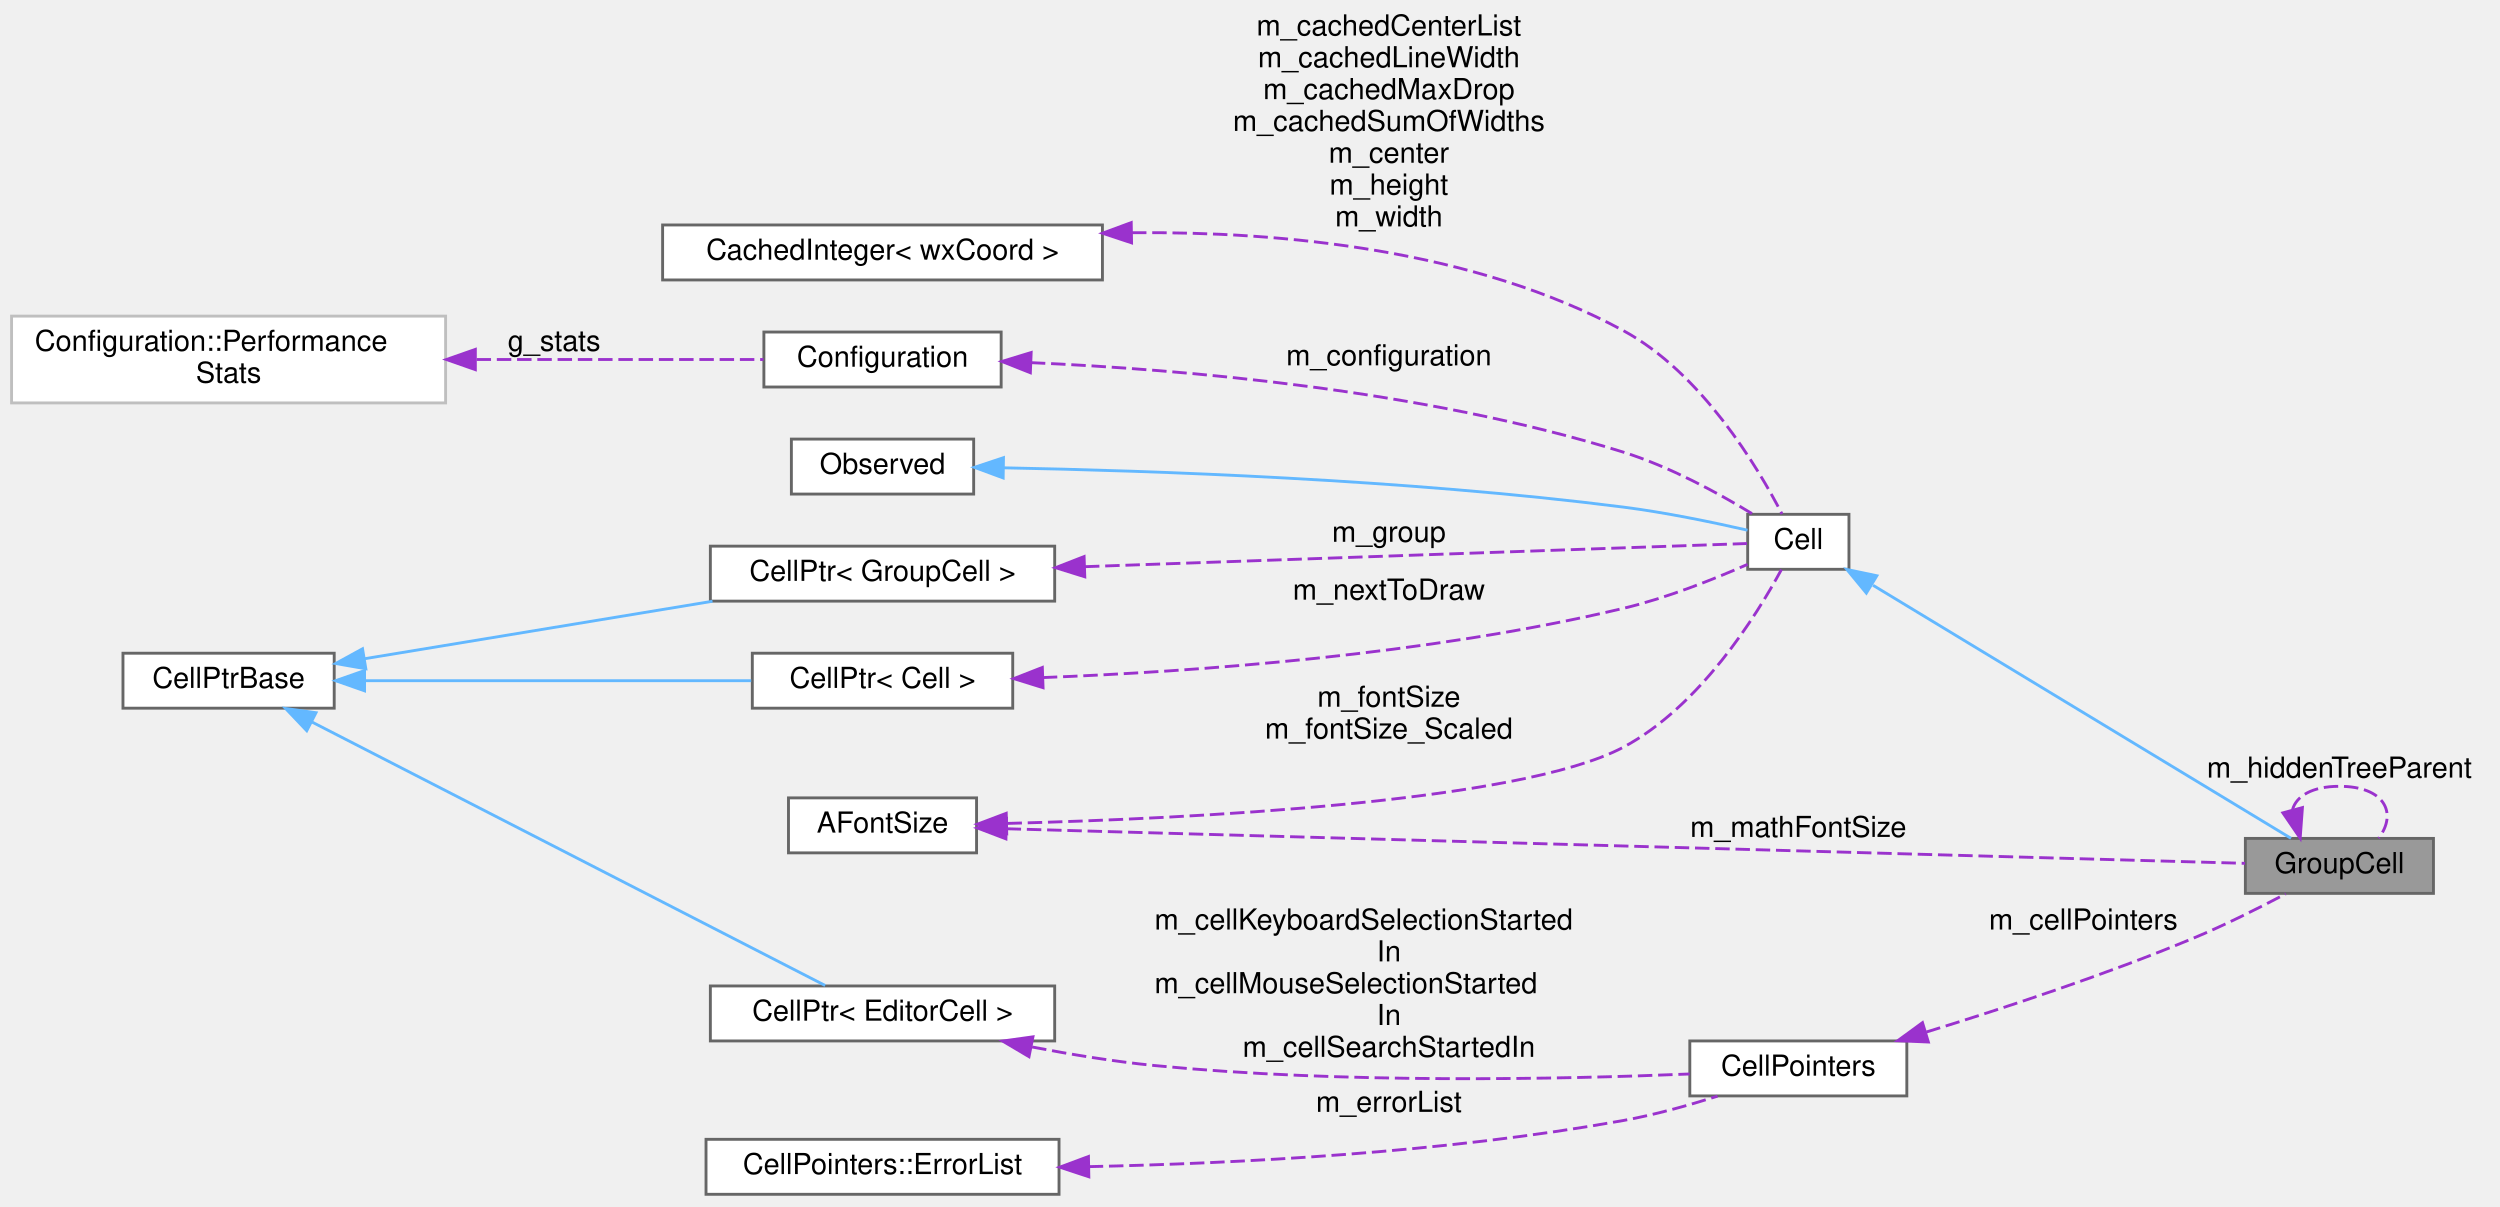
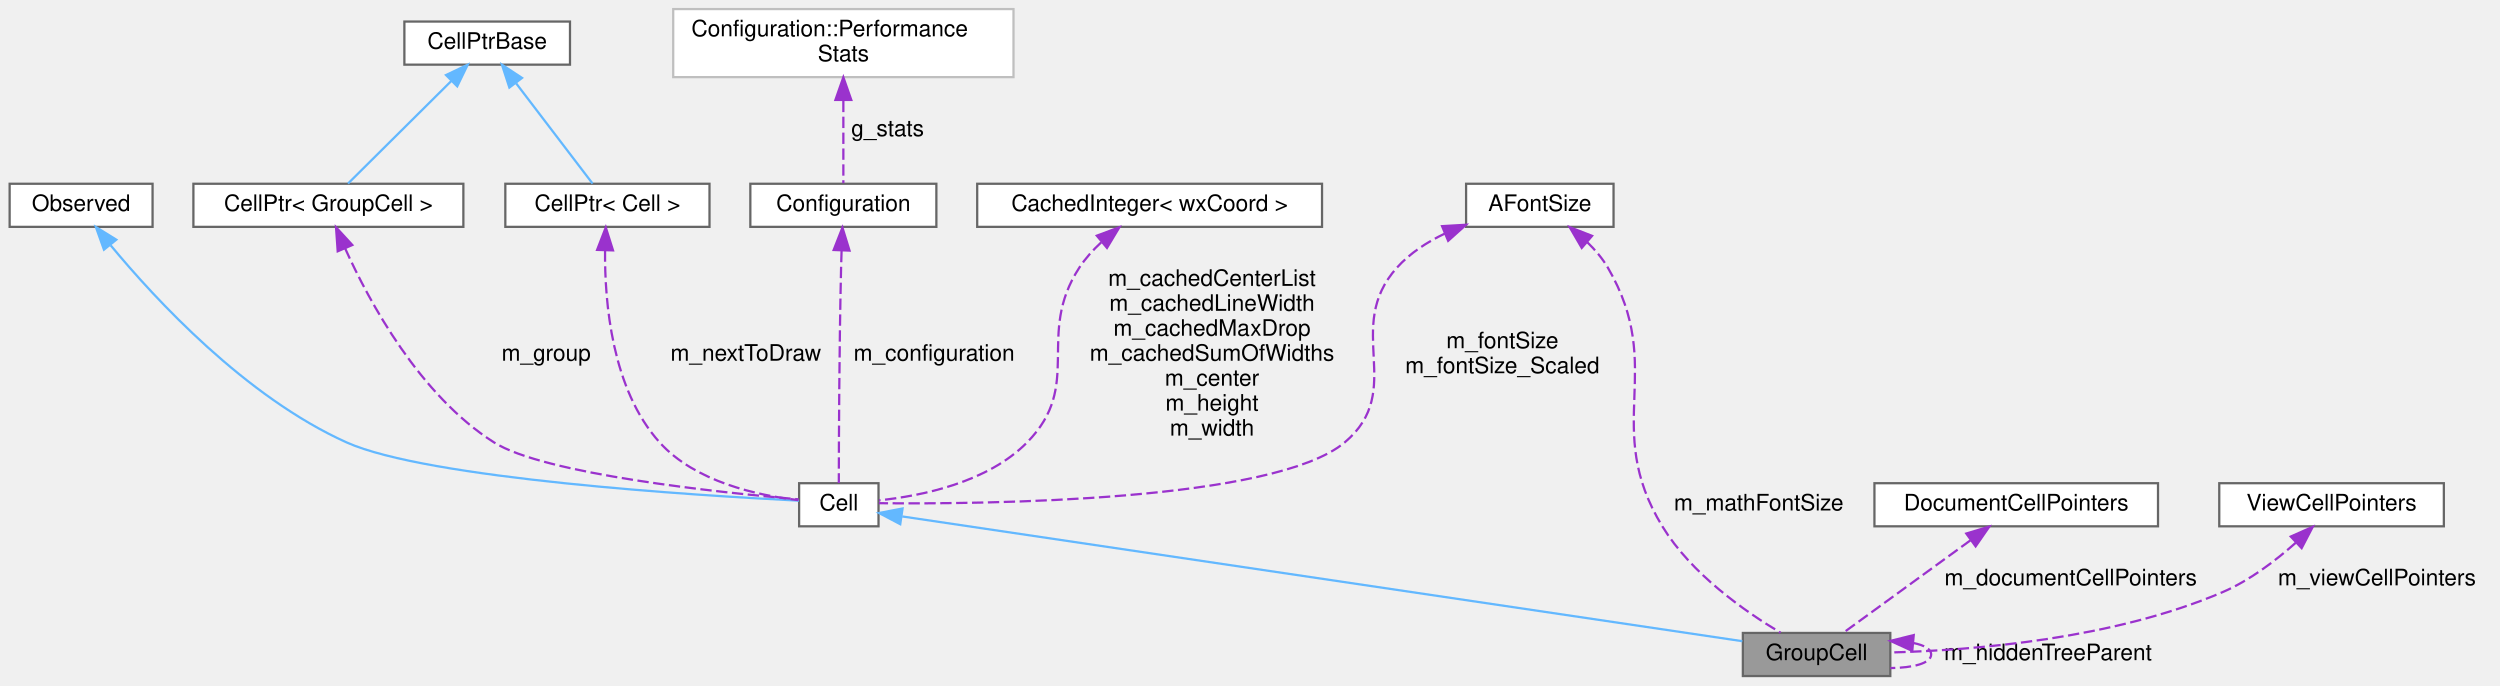
- <svg xmlns="http://www.w3.org/2000/svg" xmlns:xlink="http://www.w3.org/1999/xlink" width="864pt" height="417pt" viewBox="0.00 0.00 864.00 416.50">
-   <g id="graph0" class="graph" transform="scale(1 1) rotate(0) translate(4 412.5)">
+ <svg xmlns="http://www.w3.org/2000/svg" xmlns:xlink="http://www.w3.org/1999/xlink" width="1102pt" height="302pt" viewBox="0.00 0.00 1101.50 302.00">
+   <g id="graph0" class="graph" transform="scale(1 1) rotate(0) translate(4 298)">
    <g id="node1" class="node">
      <g id="a_node1">
        <a xlink:title="A cell grouping input (and, if there is one, also the output) cell to a foldable item.">
-           <polygon fill="#999999" stroke="#666666" points="837,-123 772,-123 772,-104 837,-104 837,-123" />
-           <text text-anchor="middle" x="804.5" y="-111" font-family="Helvetica,sans-Serif" font-size="10.00">GroupCell</text>
+           <polygon fill="#999999" stroke="#666666" points="829,-19 764,-19 764,0 829,0 829,-19" />
+           <text text-anchor="middle" x="796.5" y="-7" font-family="Helvetica,sans-Serif" font-size="10.00">GroupCell</text>
        </a>
      </g>
    </g>
-     <g id="edge15" class="edge">
-       <path fill="none" stroke="#9a32cd" stroke-dasharray="5,2" d="M788.29,-132.91C789.57,-137.56 794.97,-141 804.5,-141 820.14,-141 824.66,-131.73 818.06,-123.08" />
-       <polygon fill="#9a32cd" stroke="#9a32cd" points="791.72,-133.65 790.94,-123.08 784.96,-131.83 791.72,-133.65" />
-       <text text-anchor="middle" x="804.5" y="-144" font-family="Helvetica,sans-Serif" font-size="10.00"> m_hiddenTreeParent</text>
+     <g id="edge13" class="edge">
+       <path fill="none" stroke="#9a32cd" stroke-dasharray="5,2" d="M839.14,-14.57C843.91,-13.61 847,-11.92 847,-9.5 847,-5.62 839.1,-3.63 829.04,-3.51" />
+       <polygon fill="#9a32cd" stroke="#9a32cd" points="838.68,-11.09 829.04,-15.49 839.32,-18.06 838.68,-11.09" />
+       <text text-anchor="middle" x="898.5" y="-7" font-family="Helvetica,sans-Serif" font-size="10.00"> m_hiddenTreeParent</text>
    </g>
    <g id="node2" class="node">
      <g id="a_node2">
        <a xlink:href="classCell.html" target="_top" xlink:title="The base class all cell types the worksheet can consist of are derived from.">
-           <polygon fill="white" stroke="#666666" points="635,-235 600,-235 600,-216 635,-216 635,-235" />
-           <text text-anchor="middle" x="617.5" y="-223" font-family="Helvetica,sans-Serif" font-size="10.00">Cell</text>
+           <polygon fill="white" stroke="#666666" points="383,-85 348,-85 348,-66 383,-66 383,-85" />
+           <text text-anchor="middle" x="365.5" y="-73" font-family="Helvetica,sans-Serif" font-size="10.00">Cell</text>
        </a>
      </g>
    </g>
    <g id="edge1" class="edge">
-       <path fill="none" stroke="#63b8ff" d="M643.31,-210.48C681.99,-187.06 755.58,-142.51 787.77,-123.02" />
-       <polygon fill="#63b8ff" stroke="#63b8ff" points="641.01,-207.78 634.27,-215.95 644.64,-213.77 641.01,-207.78" />
+       <path fill="none" stroke="#63b8ff" d="M393.46,-70.35C469.88,-59 682,-27.5 763.77,-15.36" />
+       <polygon fill="#63b8ff" stroke="#63b8ff" points="392.58,-66.94 383.2,-71.87 393.6,-73.86 392.58,-66.94" />
    </g>
    <g id="node3" class="node">
      <g id="a_node3">
        <a xlink:href="classObserved.html" target="_top" xlink:title="Objects deriving from this class can be observed by the CellPtr.">
-           <polygon fill="white" stroke="#666666" points="332.5,-261 269.5,-261 269.5,-242 332.5,-242 332.5,-261" />
-           <text text-anchor="middle" x="301" y="-249" font-family="Helvetica,sans-Serif" font-size="10.00">Observed</text>
+           <polygon fill="white" stroke="#666666" points="63,-217 0,-217 0,-198 63,-198 63,-217" />
+           <text text-anchor="middle" x="31.5" y="-205" font-family="Helvetica,sans-Serif" font-size="10.00">Observed</text>
        </a>
      </g>
    </g>
    <g id="edge2" class="edge">
-       <path fill="none" stroke="#63b8ff" d="M342.93,-251.07C393.44,-250.11 481.86,-247.09 557,-237.5 571.63,-235.63 588.06,-232.22 599.94,-229.51" />
-       <polygon fill="#63b8ff" stroke="#63b8ff" points="342.69,-247.57 332.75,-251.24 342.8,-254.57 342.69,-247.57" />
+       <path fill="none" stroke="#63b8ff" d="M44.54,-189.85C64.22,-166.07 103.98,-123.03 148.5,-103 184.15,-86.96 302.94,-79.57 347.98,-77.3" />
+       <polygon fill="#63b8ff" stroke="#63b8ff" points="41.57,-187.95 38.01,-197.93 47.02,-192.35 41.57,-187.95" />
    </g>
    <g id="node4" class="node">
      <g id="a_node4">
        <a xlink:href="classCellPtr.html" target="_top" xlink:title=" ">
-           <polygon fill="white" stroke="#666666" points="360.5,-224 241.5,-224 241.5,-205 360.5,-205 360.5,-224" />
-           <text text-anchor="middle" x="301" y="-212" font-family="Helvetica,sans-Serif" font-size="10.00">CellPtr&lt; GroupCell &gt;</text>
+           <polygon fill="white" stroke="#666666" points="200,-217 81,-217 81,-198 200,-198 200,-217" />
+           <text text-anchor="middle" x="140.5" y="-205" font-family="Helvetica,sans-Serif" font-size="10.00">CellPtr&lt; GroupCell &gt;</text>
        </a>
      </g>
    </g>
    <g id="edge3" class="edge">
-       <path fill="none" stroke="#9a32cd" stroke-dasharray="5,2" d="M370.96,-216.91C444.96,-219.5 557.55,-223.44 599.75,-224.91" />
-       <polygon fill="#9a32cd" stroke="#9a32cd" points="370.9,-213.41 360.79,-216.56 370.66,-220.4 370.9,-213.41" />
-       <text text-anchor="middle" x="476" y="-225.5" font-family="Helvetica,sans-Serif" font-size="10.00"> m_group</text>
+       <path fill="none" stroke="#9a32cd" stroke-dasharray="5,2" d="M147.86,-188.55C158.57,-164.84 180.81,-123.7 213.5,-103 235.62,-88.99 312.6,-80.92 347.75,-77.89" />
+       <polygon fill="#9a32cd" stroke="#9a32cd" points="144.61,-187.23 143.87,-197.8 151.04,-190.01 144.61,-187.23" />
+       <text text-anchor="middle" x="236.5" y="-139" font-family="Helvetica,sans-Serif" font-size="10.00"> m_group</text>
    </g>
    <g id="node5" class="node">
      <g id="a_node5">
        <a xlink:href="classCellPtrBase.html" target="_top" xlink:title="An implementation detail for the type-specific templated cell pointers.">
-           <polygon fill="white" stroke="#666666" points="111.5,-187 38.5,-187 38.5,-168 111.5,-168 111.5,-187" />
-           <text text-anchor="middle" x="75" y="-175" font-family="Helvetica,sans-Serif" font-size="10.00">CellPtrBase</text>
+           <polygon fill="white" stroke="#666666" points="247,-288.5 174,-288.5 174,-269.5 247,-269.5 247,-288.5" />
+           <text text-anchor="middle" x="210.5" y="-276.5" font-family="Helvetica,sans-Serif" font-size="10.00">CellPtrBase</text>
        </a>
      </g>
    </g>
    <g id="edge4" class="edge">
-       <path fill="none" stroke="#63b8ff" d="M121.89,-185.08C156.71,-190.83 204.81,-198.78 242.25,-204.96" />
-       <polygon fill="#63b8ff" stroke="#63b8ff" points="122.43,-181.62 111.99,-183.44 121.29,-188.53 122.43,-181.62" />
+       <path fill="none" stroke="#63b8ff" d="M194.8,-262.42C180.71,-248.42 160.53,-228.38 149.15,-217.09" />
+       <polygon fill="#63b8ff" stroke="#63b8ff" points="192.35,-264.92 201.92,-269.48 197.29,-259.95 192.35,-264.92" />
    </g>
    <g id="node6" class="node">
      <g id="a_node6">
        <a xlink:href="classCellPtr.html" target="_top" xlink:title=" ">
-           <polygon fill="white" stroke="#666666" points="346,-187 256,-187 256,-168 346,-168 346,-187" />
-           <text text-anchor="middle" x="301" y="-175" font-family="Helvetica,sans-Serif" font-size="10.00">CellPtr&lt; Cell &gt;</text>
+           <polygon fill="white" stroke="#666666" points="308.5,-217 218.5,-217 218.5,-198 308.5,-198 308.5,-217" />
+           <text text-anchor="middle" x="263.5" y="-205" font-family="Helvetica,sans-Serif" font-size="10.00">CellPtr&lt; Cell &gt;</text>
        </a>
      </g>
    </g>
    <g id="edge6" class="edge">
-       <path fill="none" stroke="#63b8ff" d="M122.05,-177.5C161.18,-177.5 216.98,-177.5 255.62,-177.5" />
-       <polygon fill="#63b8ff" stroke="#63b8ff" points="121.99,-174 111.99,-177.5 121.99,-181 121.99,-174" />
+       <path fill="none" stroke="#63b8ff" d="M223.28,-261.24C233.9,-247.31 248.58,-228.07 256.95,-217.09" />
+       <polygon fill="#63b8ff" stroke="#63b8ff" points="220.28,-259.4 217,-269.48 225.85,-263.65 220.28,-259.4" />
    </g>
-     <g id="node13" class="node">
-       <g id="a_node13">
-         <a xlink:href="classCellPtr.html" target="_top" xlink:title=" ">
-           <polygon fill="white" stroke="#666666" points="360.5,-72 241.5,-72 241.5,-53 360.5,-53 360.5,-72" />
-           <text text-anchor="middle" x="301" y="-60" font-family="Helvetica,sans-Serif" font-size="10.00">CellPtr&lt; EditorCell &gt;</text>
+     <g id="edge5" class="edge">
+       <path fill="none" stroke="#9a32cd" stroke-dasharray="5,2" d="M262.46,-187.62C262.25,-164.76 265.43,-126.41 286.5,-103 302.18,-85.58 329.65,-79.6 347.71,-77.55" />
+       <polygon fill="#9a32cd" stroke="#9a32cd" points="258.96,-187.85 262.78,-197.74 265.96,-187.63 258.96,-187.85" />
+       <text text-anchor="middle" x="324.5" y="-139" font-family="Helvetica,sans-Serif" font-size="10.00"> m_nextToDraw</text>
+     </g>
+     <g id="node7" class="node">
+       <g id="a_node7">
+         <a xlink:href="classConfiguration.html" target="_top" xlink:title="The configuration storage for the current worksheet.">
+           <polygon fill="white" stroke="#666666" points="408.5,-217 326.5,-217 326.5,-198 408.5,-198 408.5,-217" />
+           <text text-anchor="middle" x="367.5" y="-205" font-family="Helvetica,sans-Serif" font-size="10.00">Configuration</text>
+         </a>
+       </g>
+     </g>
+     <g id="edge7" class="edge">
+       <path fill="none" stroke="#9a32cd" stroke-dasharray="5,2" d="M366.72,-187.4C366.63,-184.91 366.56,-182.39 366.5,-180 365.67,-144.79 365.52,-102.83 365.5,-85.09" />
+       <polygon fill="#9a32cd" stroke="#9a32cd" points="363.23,-187.81 367.1,-197.67 370.22,-187.54 363.23,-187.81" />
+       <text text-anchor="middle" x="407.5" y="-139" font-family="Helvetica,sans-Serif" font-size="10.00"> m_configuration</text>
+     </g>
+     <g id="node8" class="node">
+       <g id="a_node8">
+         <a xlink:href="structConfiguration_1_1PerformanceStats.html" target="_top" xlink:title=" ">
+           <polygon fill="white" stroke="#bfbfbf" points="442.5,-294 292.5,-294 292.5,-264 442.5,-264 442.5,-294" />
+           <text text-anchor="start" x="300.5" y="-282" font-family="Helvetica,sans-Serif" font-size="10.00">Configuration::Performance</text>
+           <text text-anchor="middle" x="367.5" y="-271" font-family="Helvetica,sans-Serif" font-size="10.00">Stats</text>
+         </a>
+       </g>
+     </g>
+     <g id="edge8" class="edge">
+       <path fill="none" stroke="#9a32cd" stroke-dasharray="5,2" d="M367.5,-253.56C367.5,-240.95 367.5,-226.35 367.5,-217.27" />
+       <polygon fill="#9a32cd" stroke="#9a32cd" points="364,-253.94 367.5,-263.94 371,-253.94 364,-253.94" />
+       <text text-anchor="middle" x="387" y="-238" font-family="Helvetica,sans-Serif" font-size="10.00"> g_stats</text>
+     </g>
+     <g id="node9" class="node">
+       <g id="a_node9">
+         <a xlink:href="classCachedInteger.html" target="_top" xlink:title=" ">
+           <polygon fill="white" stroke="#666666" points="578.5,-217 426.5,-217 426.5,-198 578.5,-198 578.5,-217" />
+           <text text-anchor="middle" x="502.5" y="-205" font-family="Helvetica,sans-Serif" font-size="10.00">CachedInteger&lt; wxCoord &gt;</text>
+         </a>
+       </g>
+     </g>
+     <g id="edge9" class="edge">
+       <path fill="none" stroke="#9a32cd" stroke-dasharray="5,2" d="M481.18,-191.18C477.57,-187.82 474.13,-184.05 471.5,-180 452.02,-150.06 473.52,-128.49 448.5,-103 431.12,-85.29 401.95,-79.4 383.22,-77.45" />
+       <polygon fill="#9a32cd" stroke="#9a32cd" points="479.23,-194.11 489.16,-197.81 483.71,-188.72 479.23,-194.11" />
+       <text text-anchor="middle" x="530" y="-172" font-family="Helvetica,sans-Serif" font-size="10.00"> m_cachedCenterList</text>
+       <text text-anchor="middle" x="530" y="-161" font-family="Helvetica,sans-Serif" font-size="10.00">m_cachedLineWidth</text>
+       <text text-anchor="middle" x="530" y="-150" font-family="Helvetica,sans-Serif" font-size="10.00">m_cachedMaxDrop</text>
+       <text text-anchor="middle" x="530" y="-139" font-family="Helvetica,sans-Serif" font-size="10.00">m_cachedSumOfWidths</text>
+       <text text-anchor="middle" x="530" y="-128" font-family="Helvetica,sans-Serif" font-size="10.00">m_center</text>
+       <text text-anchor="middle" x="530" y="-117" font-family="Helvetica,sans-Serif" font-size="10.00">m_height</text>
+       <text text-anchor="middle" x="530" y="-106" font-family="Helvetica,sans-Serif" font-size="10.00">m_width</text>
+     </g>
+     <g id="node10" class="node">
+       <g id="a_node10">
+         <a xlink:href="classAFontSize.html" target="_top" xlink:title="A Type-Safe Fixed-Point Font Size.">
+           <polygon fill="white" stroke="#666666" points="707,-217 642,-217 642,-198 707,-198 707,-217" />
+           <text text-anchor="middle" x="674.5" y="-205" font-family="Helvetica,sans-Serif" font-size="10.00">AFontSize</text>
        </a>
      </g>
    </g>
    <g id="edge14" class="edge">
-       <path fill="none" stroke="#63b8ff" d="M103.87,-163.19C150.17,-139.42 241.73,-92.42 281.18,-72.16" />
-       <polygon fill="#63b8ff" stroke="#63b8ff" points="102.01,-160.21 94.71,-167.89 105.21,-166.44 102.01,-160.21" />
-     </g>
-     <g id="edge5" class="edge">
-       <path fill="none" stroke="#9a32cd" stroke-dasharray="5,2" d="M356.4,-178.58C408.51,-180.61 489.04,-186.35 557,-202.5 571.98,-206.06 588.23,-212.53 599.96,-217.71" />
-       <polygon fill="#9a32cd" stroke="#9a32cd" points="356.48,-175.08 346.36,-178.22 356.23,-182.08 356.48,-175.08" />
-       <text text-anchor="middle" x="476" y="-205.5" font-family="Helvetica,sans-Serif" font-size="10.00"> m_nextToDraw</text>
-     </g>
-     <g id="node7" class="node">
-       <g id="a_node7">
-         <a xlink:href="classConfiguration.html" target="_top" xlink:title="The configuration storage for the current worksheet.">
-           <polygon fill="white" stroke="#666666" points="342,-298 260,-298 260,-279 342,-279 342,-298" />
-           <text text-anchor="middle" x="301" y="-286" font-family="Helvetica,sans-Serif" font-size="10.00">Configuration</text>
-         </a>
-       </g>
-     </g>
-     <g id="edge7" class="edge">
-       <path fill="none" stroke="#9a32cd" stroke-dasharray="5,2" d="M352.26,-287.42C404.51,-285.11 488.12,-278 557,-256.5 573.01,-251.5 589.84,-242.32 601.49,-235.24" />
-       <polygon fill="#9a32cd" stroke="#9a32cd" points="352.09,-283.93 342.24,-287.83 352.37,-290.92 352.09,-283.93" />
-       <text text-anchor="middle" x="476" y="-286.5" font-family="Helvetica,sans-Serif" font-size="10.00"> m_configuration</text>
-     </g>
-     <g id="node8" class="node">
-       <g id="a_node8">
-         <a xlink:href="structConfiguration_1_1PerformanceStats.html" target="_top" xlink:title=" ">
-           <polygon fill="white" stroke="#bfbfbf" points="150,-303.5 0,-303.5 0,-273.5 150,-273.5 150,-303.5" />
-           <text text-anchor="start" x="8" y="-291.5" font-family="Helvetica,sans-Serif" font-size="10.00">Configuration::Performance</text>
-           <text text-anchor="middle" x="75" y="-280.5" font-family="Helvetica,sans-Serif" font-size="10.00">Stats</text>
-         </a>
-       </g>
-     </g>
-     <g id="edge8" class="edge">
-       <path fill="none" stroke="#9a32cd" stroke-dasharray="5,2" d="M160.7,-288.5C194.71,-288.5 232.3,-288.5 259.85,-288.5" />
-       <polygon fill="#9a32cd" stroke="#9a32cd" points="160.28,-285 150.28,-288.5 160.28,-292 160.28,-285" />
-       <text text-anchor="middle" x="187.5" y="-291.5" font-family="Helvetica,sans-Serif" font-size="10.00"> g_stats</text>
-     </g>
-     <g id="node9" class="node">
-       <g id="a_node9">
-         <a xlink:href="classCachedInteger.html" target="_top" xlink:title=" ">
-           <polygon fill="white" stroke="#666666" points="377,-335 225,-335 225,-316 377,-316 377,-335" />
-           <text text-anchor="middle" x="301" y="-323" font-family="Helvetica,sans-Serif" font-size="10.00">CachedInteger&lt; wxCoord &gt;</text>
-         </a>
-       </g>
-     </g>
-     <g id="edge9" class="edge">
-       <path fill="none" stroke="#9a32cd" stroke-dasharray="5,2" d="M387.21,-332.33C439.19,-332.78 505.34,-326.47 557,-298.5 584.03,-283.87 603.45,-251.36 611.86,-235.12" />
-       <polygon fill="#9a32cd" stroke="#9a32cd" points="387.07,-328.82 377.01,-332.15 386.95,-335.82 387.07,-328.82" />
-       <text text-anchor="middle" x="476" y="-400.5" font-family="Helvetica,sans-Serif" font-size="10.00"> m_cachedCenterList</text>
-       <text text-anchor="middle" x="476" y="-389.5" font-family="Helvetica,sans-Serif" font-size="10.00">m_cachedLineWidth</text>
-       <text text-anchor="middle" x="476" y="-378.5" font-family="Helvetica,sans-Serif" font-size="10.00">m_cachedMaxDrop</text>
-       <text text-anchor="middle" x="476" y="-367.5" font-family="Helvetica,sans-Serif" font-size="10.00">m_cachedSumOfWidths</text>
-       <text text-anchor="middle" x="476" y="-356.5" font-family="Helvetica,sans-Serif" font-size="10.00">m_center</text>
-       <text text-anchor="middle" x="476" y="-345.5" font-family="Helvetica,sans-Serif" font-size="10.00">m_height</text>
-       <text text-anchor="middle" x="476" y="-334.5" font-family="Helvetica,sans-Serif" font-size="10.00">m_width</text>
-     </g>
-     <g id="node10" class="node">
-       <g id="a_node10">
-         <a xlink:href="classAFontSize.html" target="_top" xlink:title="A Type-Safe Fixed-Point Font Size.">
-           <polygon fill="white" stroke="#666666" points="333.5,-137 268.5,-137 268.5,-118 333.5,-118 333.5,-137" />
-           <text text-anchor="middle" x="301" y="-125" font-family="Helvetica,sans-Serif" font-size="10.00">AFontSize</text>
-         </a>
-       </g>
-     </g>
-     <g id="edge16" class="edge">
-       <path fill="none" stroke="#9a32cd" stroke-dasharray="5,2" d="M343.88,-126.33C441.98,-123.59 684.9,-116.81 771.89,-114.38" />
-       <polygon fill="#9a32cd" stroke="#9a32cd" points="343.65,-122.84 333.75,-126.61 343.85,-129.83 343.65,-122.84" />
-       <text text-anchor="middle" x="617.5" y="-123.5" font-family="Helvetica,sans-Serif" font-size="10.00"> m_mathFontSize</text>
+       <path fill="none" stroke="#9a32cd" stroke-dasharray="5,2" d="M695.39,-191.26C698.87,-187.89 702.11,-184.1 704.5,-180 730.56,-135.26 701.57,-110.23 728.5,-66 741.26,-45.04 764.86,-28.5 780.63,-19.1" />
+       <polygon fill="#9a32cd" stroke="#9a32cd" points="692.98,-188.72 687.66,-197.88 697.53,-194.03 692.98,-188.72" />
+       <text text-anchor="middle" x="771" y="-73" font-family="Helvetica,sans-Serif" font-size="10.00"> m_mathFontSize</text>
    </g>
    <g id="edge10" class="edge">
-       <path fill="none" stroke="#9a32cd" stroke-dasharray="5,2" d="M344.18,-128.18C406.89,-129.82 521.16,-135.41 557,-154.5 583.54,-168.64 603.06,-200.01 611.65,-215.89" />
-       <polygon fill="#9a32cd" stroke="#9a32cd" points="343.92,-124.67 333.84,-127.93 343.75,-131.67 343.92,-124.67" />
-       <text text-anchor="middle" x="476" y="-168.5" font-family="Helvetica,sans-Serif" font-size="10.00"> m_fontSize</text>
-       <text text-anchor="middle" x="476" y="-157.5" font-family="Helvetica,sans-Serif" font-size="10.00">m_fontSize_Scaled</text>
+       <path fill="none" stroke="#9a32cd" stroke-dasharray="5,2" d="M632.68,-195.06C624.81,-191.32 617.25,-186.41 611.5,-180 587.64,-153.42 615.83,-125.99 588.5,-103 557.55,-76.96 430.26,-75.72 383.15,-76.19" />
+       <polygon fill="#9a32cd" stroke="#9a32cd" points="631.41,-198.31 641.98,-198.93 634.1,-191.85 631.41,-198.31" />
+       <text text-anchor="middle" x="658" y="-144.5" font-family="Helvetica,sans-Serif" font-size="10.00"> m_fontSize</text>
+       <text text-anchor="middle" x="658" y="-133.5" font-family="Helvetica,sans-Serif" font-size="10.00">m_fontSize_Scaled</text>
    </g>
    <g id="node11" class="node">
      <g id="a_node11">
-         <a xlink:href="classCellPointers.html" target="_top" xlink:title="The storage for pointers to cells.">
-           <polygon fill="white" stroke="#666666" points="655,-53 580,-53 580,-34 655,-34 655,-53" />
-           <text text-anchor="middle" x="617.5" y="-41" font-family="Helvetica,sans-Serif" font-size="10.00">CellPointers</text>
+         <a xlink:href="classDocumentCellPointers.html" target="_top" xlink:title="The document-model half of the cell-pointer registry.">
+           <polygon fill="white" stroke="#666666" points="947,-85 822,-85 822,-66 947,-66 947,-85" />
+           <text text-anchor="middle" x="884.5" y="-73" font-family="Helvetica,sans-Serif" font-size="10.00">DocumentCellPointers</text>
        </a>
      </g>
    </g>
    <g id="edge11" class="edge">
-       <path fill="none" stroke="#9a32cd" stroke-dasharray="5,2" d="M661.74,-56.08C688.64,-64.34 723.76,-75.92 754,-88.5 764.84,-93.01 776.6,-98.9 785.93,-103.83" />
-       <polygon fill="#9a32cd" stroke="#9a32cd" points="662.44,-52.63 651.85,-53.08 660.41,-59.33 662.44,-52.63" />
-       <text text-anchor="middle" x="716" y="-91.5" font-family="Helvetica,sans-Serif" font-size="10.00"> m_cellPointers</text>
+       <path fill="none" stroke="#9a32cd" stroke-dasharray="5,2" d="M864.33,-59.83C847.07,-47.28 822.81,-29.63 808.46,-19.2" />
+       <polygon fill="#9a32cd" stroke="#9a32cd" points="862.49,-62.82 872.63,-65.87 866.6,-57.16 862.49,-62.82" />
+       <text text-anchor="middle" x="908.5" y="-40" font-family="Helvetica,sans-Serif" font-size="10.00"> m_documentCellPointers</text>
    </g>
    <g id="node12" class="node">
      <g id="a_node12">
-         <a xlink:href="classCellPointers_1_1ErrorList.html" target="_top" xlink:title="A list of editor cells containing error messages.">
-           <polygon fill="white" stroke="#666666" points="362,-19 240,-19 240,0 362,0 362,-19" />
-           <text text-anchor="middle" x="301" y="-7" font-family="Helvetica,sans-Serif" font-size="10.00">CellPointers::ErrorList</text>
+         <a xlink:href="classViewCellPointers.html" target="_top" xlink:title="The view/interaction half of the cell-pointer registry.">
+           <polygon fill="white" stroke="#666666" points="1073,-85 974,-85 974,-66 1073,-66 1073,-85" />
+           <text text-anchor="middle" x="1023.5" y="-73" font-family="Helvetica,sans-Serif" font-size="10.00">ViewCellPointers</text>
        </a>
      </g>
    </g>
    <g id="edge12" class="edge">
-       <path fill="none" stroke="#9a32cd" stroke-dasharray="5,2" d="M372.26,-9.56C423.77,-10.66 495.2,-14.37 557,-25.5 567.83,-27.45 579.48,-30.71 589.57,-33.91" />
-       <polygon fill="#9a32cd" stroke="#9a32cd" points="372.3,-6.06 362.24,-9.37 372.17,-13.06 372.3,-6.06" />
-       <text text-anchor="middle" x="476" y="-28.5" font-family="Helvetica,sans-Serif" font-size="10.00"> m_errorList</text>
-     </g>
-     <g id="edge13" class="edge">
-       <path fill="none" stroke="#9a32cd" stroke-dasharray="5,2" d="M352.69,-50.91C366.35,-48.28 381.18,-45.86 395,-44.5 459.87,-38.13 535.94,-39.76 579.94,-41.58" />
-       <polygon fill="#9a32cd" stroke="#9a32cd" points="351.62,-47.56 342.5,-52.96 352.99,-54.42 351.62,-47.56" />
-       <text text-anchor="start" x="395" y="-91.5" font-family="Helvetica,sans-Serif" font-size="10.00"> m_cellKeyboardSelectionStarted</text>
-       <text text-anchor="middle" x="476" y="-80.5" font-family="Helvetica,sans-Serif" font-size="10.00">In</text>
-       <text text-anchor="start" x="395" y="-69.5" font-family="Helvetica,sans-Serif" font-size="10.00">m_cellMouseSelectionStarted</text>
-       <text text-anchor="middle" x="476" y="-58.5" font-family="Helvetica,sans-Serif" font-size="10.00">In</text>
-       <text text-anchor="middle" x="476" y="-47.5" font-family="Helvetica,sans-Serif" font-size="10.00">m_cellSearchStartedIn</text>
+       <path fill="none" stroke="#9a32cd" stroke-dasharray="5,2" d="M1007.72,-58.76C998.96,-50.95 987.43,-42.12 975.5,-37 927.43,-16.39 866.17,-11.38 829.21,-10.39" />
+       <polygon fill="#9a32cd" stroke="#9a32cd" points="1005.52,-61.49 1015.21,-65.78 1010.31,-56.38 1005.52,-61.49" />
+       <text text-anchor="middle" x="1043.5" y="-40" font-family="Helvetica,sans-Serif" font-size="10.00"> m_viewCellPointers</text>
    </g>
  </g>
</svg>
